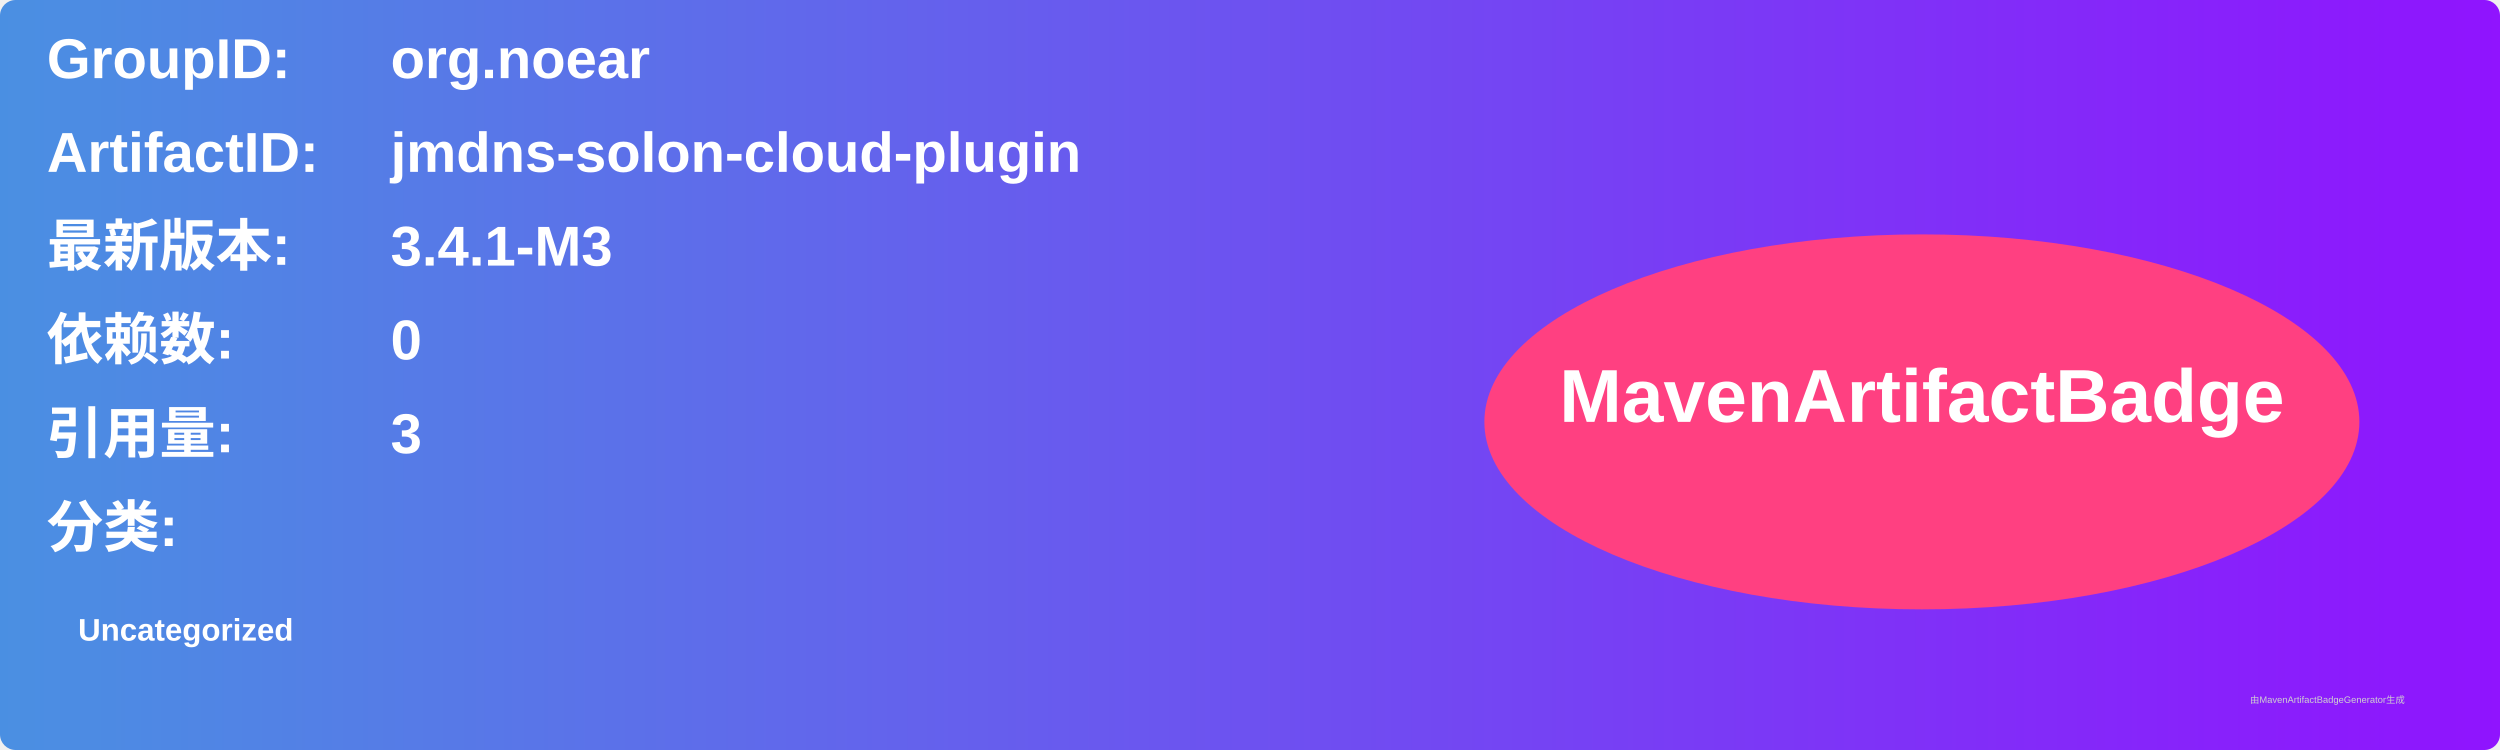
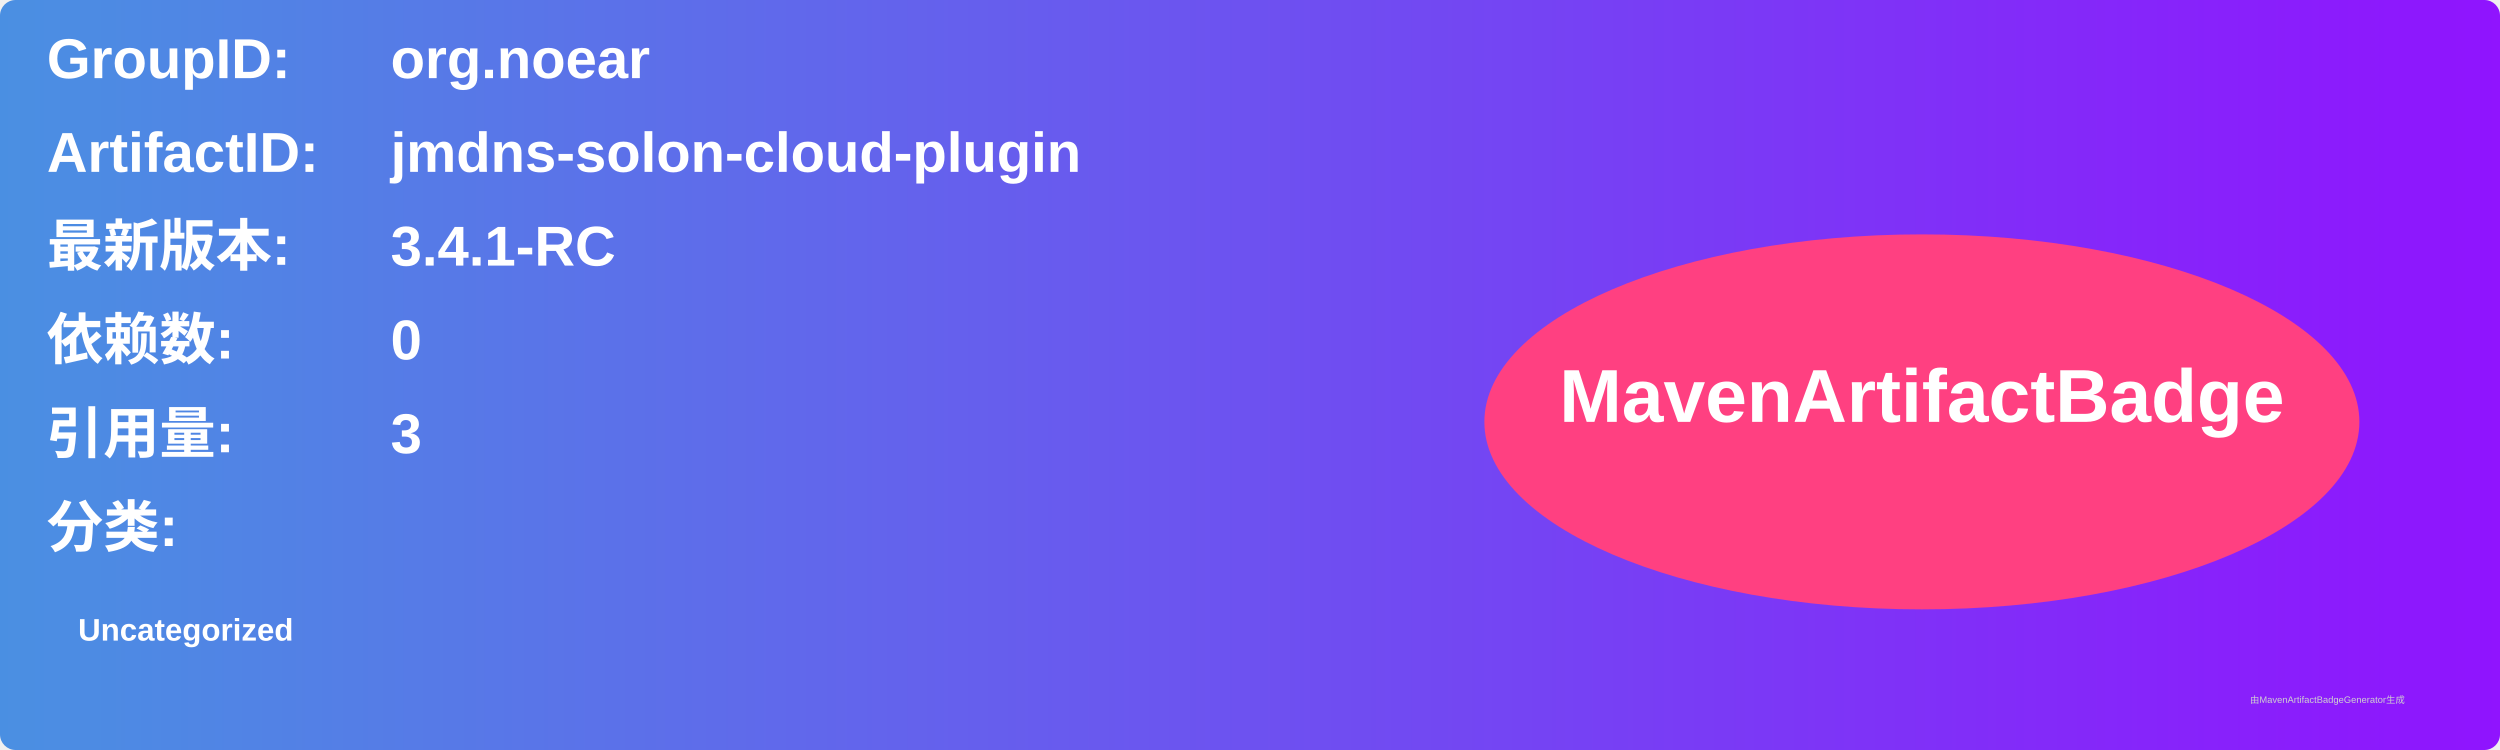
<svg xmlns="http://www.w3.org/2000/svg" width="800" height="240" viewBox="0 0 800 240">
  <linearGradient id="grad" x1="0%" y1="0%" x2="100%" y2="0%">
    <stop offset="0%" stop-color="#4a90e2" />
    <stop offset="100%" stop-color="#9013fe" />
  </linearGradient>
  <rect width="100%" height="100%" rx="5" ry="5" fill="url(#grad)" />
  <g transform="translate(15, 15)">
    <text x="0" y="10" font-family="Arial" font-size="18" fill="white" font-weight="bold" width="260">GroupID:</text>
    <text x="110" y="10" font-family="Arial" font-size="18" fill="white" font-weight="bold" width="460">org.noear</text>
    <text x="0" y="40" font-family="Arial" font-size="18" fill="white" font-weight="bold" width="260">ArtifactID:</text>
    <text x="110" y="40" font-family="Arial" font-size="18" fill="white" font-weight="bold" width="460">jmdns-solon-cloud-plugin</text>
    <text x="0" y="70" font-family="Arial" font-size="18" fill="white" font-weight="bold">最新版本:</text>
    <text x="110" y="70" font-family="Arial" font-size="18" fill="white" font-weight="bold">
-       <tspan font-weight="bold">3.4.1-M3</tspan>
+       <tspan font-weight="bold">3.4.1-RC</tspan>
    </text>
    <text x="0" y="100" font-family="Arial" font-size="18" fill="white" font-weight="bold">依赖数: </text>
    <text x="110" y="100" font-family="Arial" font-size="18" fill="white">
      <tspan font-weight="bold">0</tspan>
    </text>
    <text x="0" y="130" font-family="Arial" font-size="18" fill="white" font-weight="bold">引用量: </text>
    <text x="110" y="130" font-family="Arial" font-size="18" fill="white">
      <tspan font-weight="bold">3</tspan>
    </text>
    <text x="0" y="160" font-family="Arial" font-size="18" fill="white" font-weight="bold">分类:</text>
    <text x="10" y="190" font-family="Arial" font-size="10" fill="white">
      <tspan font-weight="bold">Uncategorized</tspan>
    </text>
    <ellipse cx="600" cy="120" rx="140" ry="60" fill="#ff4081" />
    <text x="600" y="120" text-anchor="middle" font-family="Arial" font-size="24" fill="white" font-weight="bold">MavenArtifactBadge</text>
  </g>
  <text x="720" y="225" font-family="Arial" font-size="3" fill="#d0d0d0">由MavenArtifactBadgeGenerator生成</text>
</svg>
